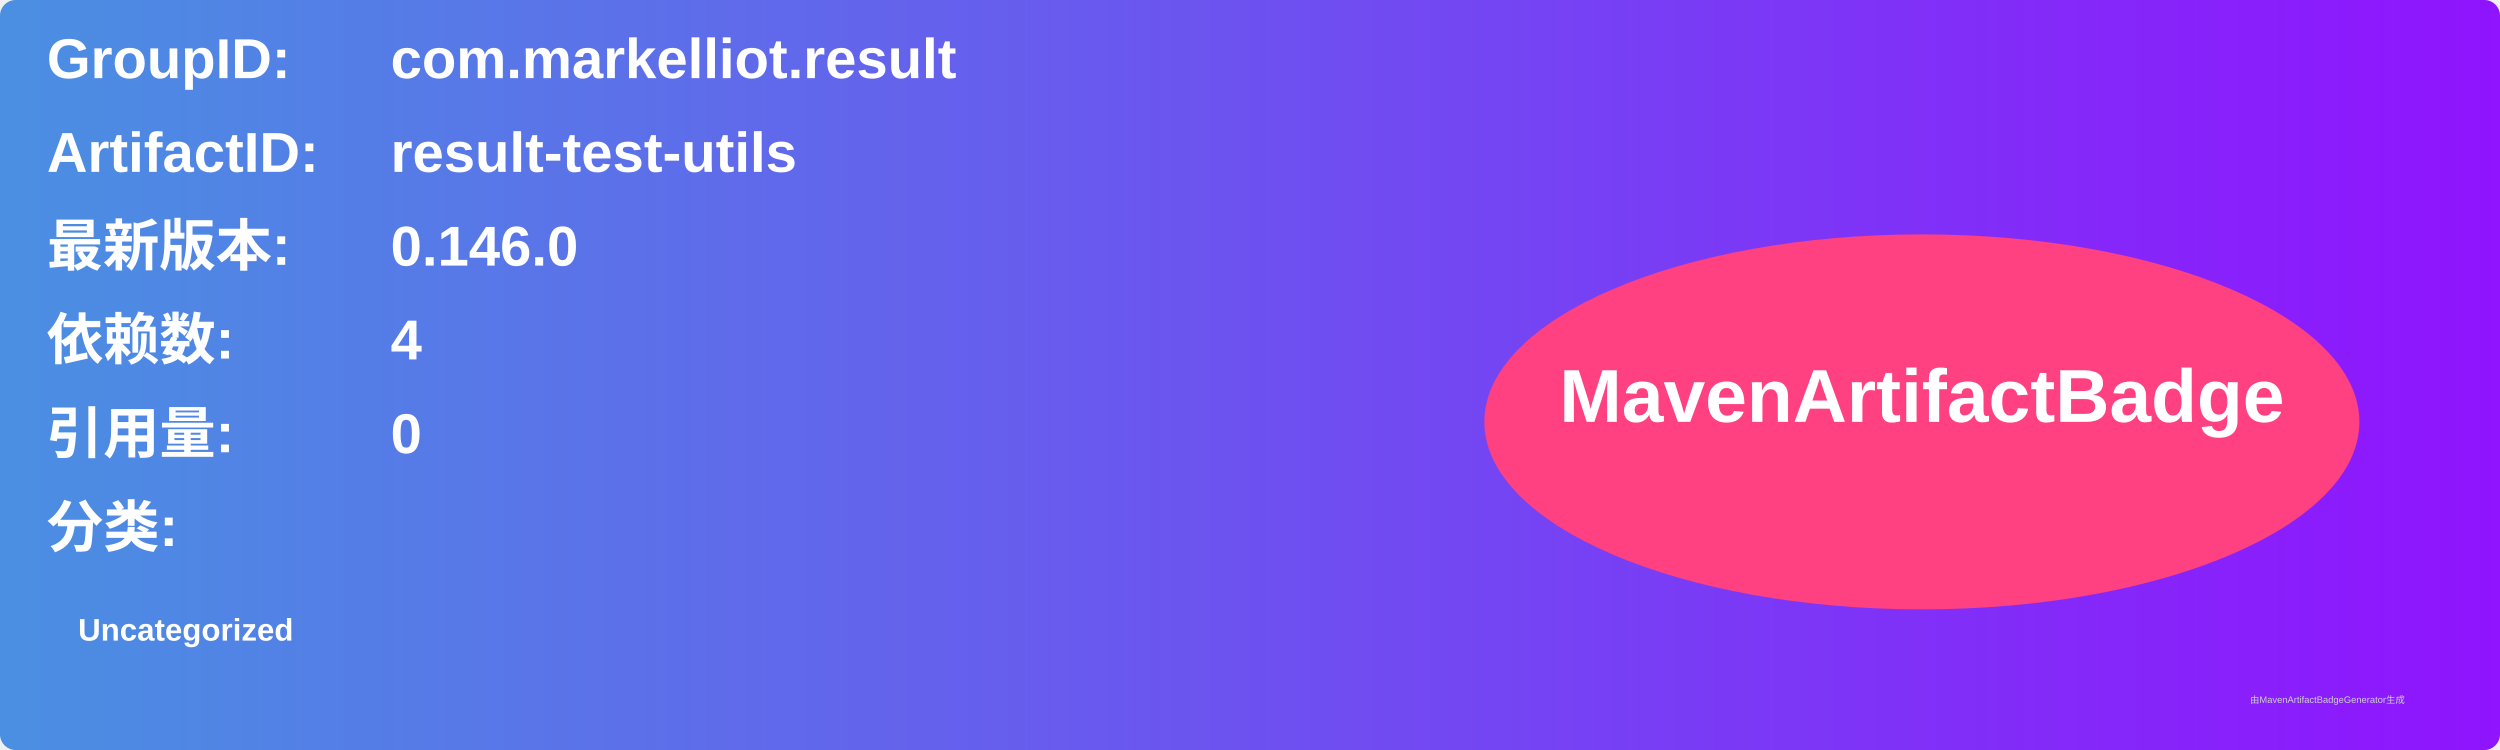
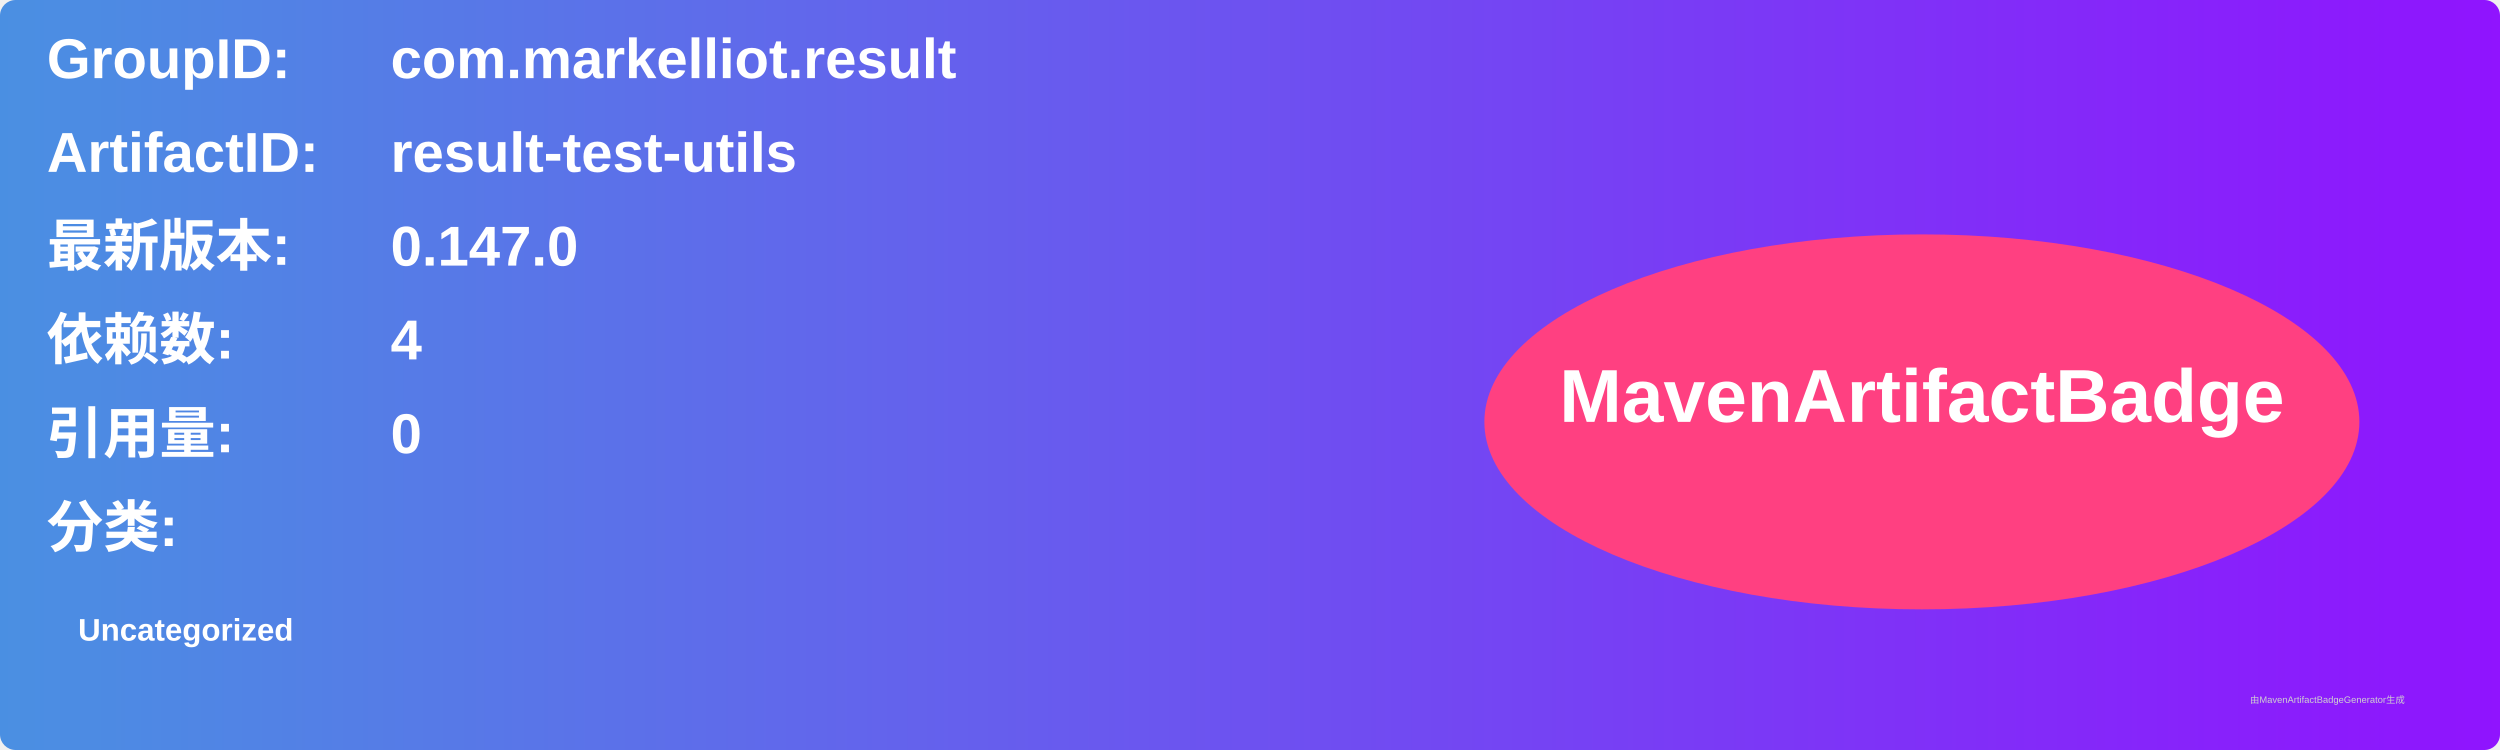
<svg xmlns="http://www.w3.org/2000/svg" width="800" height="240" viewBox="0 0 800 240">
  <linearGradient id="grad" x1="0%" y1="0%" x2="100%" y2="0%">
    <stop offset="0%" stop-color="#4a90e2" />
    <stop offset="100%" stop-color="#9013fe" />
  </linearGradient>
  <rect width="100%" height="100%" rx="5" ry="5" fill="url(#grad)" />
  <g transform="translate(15, 15)">
    <text x="0" y="10" font-family="Arial" font-size="18" fill="white" font-weight="bold" width="260">GroupID:</text>
    <text x="110" y="10" font-family="Arial" font-size="18" fill="white" font-weight="bold" width="460">com.markelliot.result</text>
    <text x="0" y="40" font-family="Arial" font-size="18" fill="white" font-weight="bold" width="260">ArtifactID:</text>
    <text x="110" y="40" font-family="Arial" font-size="18" fill="white" font-weight="bold" width="460">result-test-utils</text>
    <text x="0" y="70" font-family="Arial" font-size="18" fill="white" font-weight="bold">最新版本:</text>
    <text x="110" y="70" font-family="Arial" font-size="18" fill="white" font-weight="bold">
-       <tspan font-weight="bold">0.146.0</tspan>
+       <tspan font-weight="bold">0.147.0</tspan>
    </text>
    <text x="0" y="100" font-family="Arial" font-size="18" fill="white" font-weight="bold">依赖数: </text>
    <text x="110" y="100" font-family="Arial" font-size="18" fill="white">
      <tspan font-weight="bold">4</tspan>
    </text>
    <text x="0" y="130" font-family="Arial" font-size="18" fill="white" font-weight="bold">引用量: </text>
    <text x="110" y="130" font-family="Arial" font-size="18" fill="white">
      <tspan font-weight="bold">0</tspan>
    </text>
    <text x="0" y="160" font-family="Arial" font-size="18" fill="white" font-weight="bold">分类:</text>
    <text x="10" y="190" font-family="Arial" font-size="10" fill="white">
      <tspan font-weight="bold">Uncategorized</tspan>
    </text>
    <ellipse cx="600" cy="120" rx="140" ry="60" fill="#ff4081" />
    <text x="600" y="120" text-anchor="middle" font-family="Arial" font-size="24" fill="white" font-weight="bold">MavenArtifactBadge</text>
  </g>
  <text x="720" y="225" font-family="Arial" font-size="3" fill="#d0d0d0">由MavenArtifactBadgeGenerator生成</text>
</svg>
